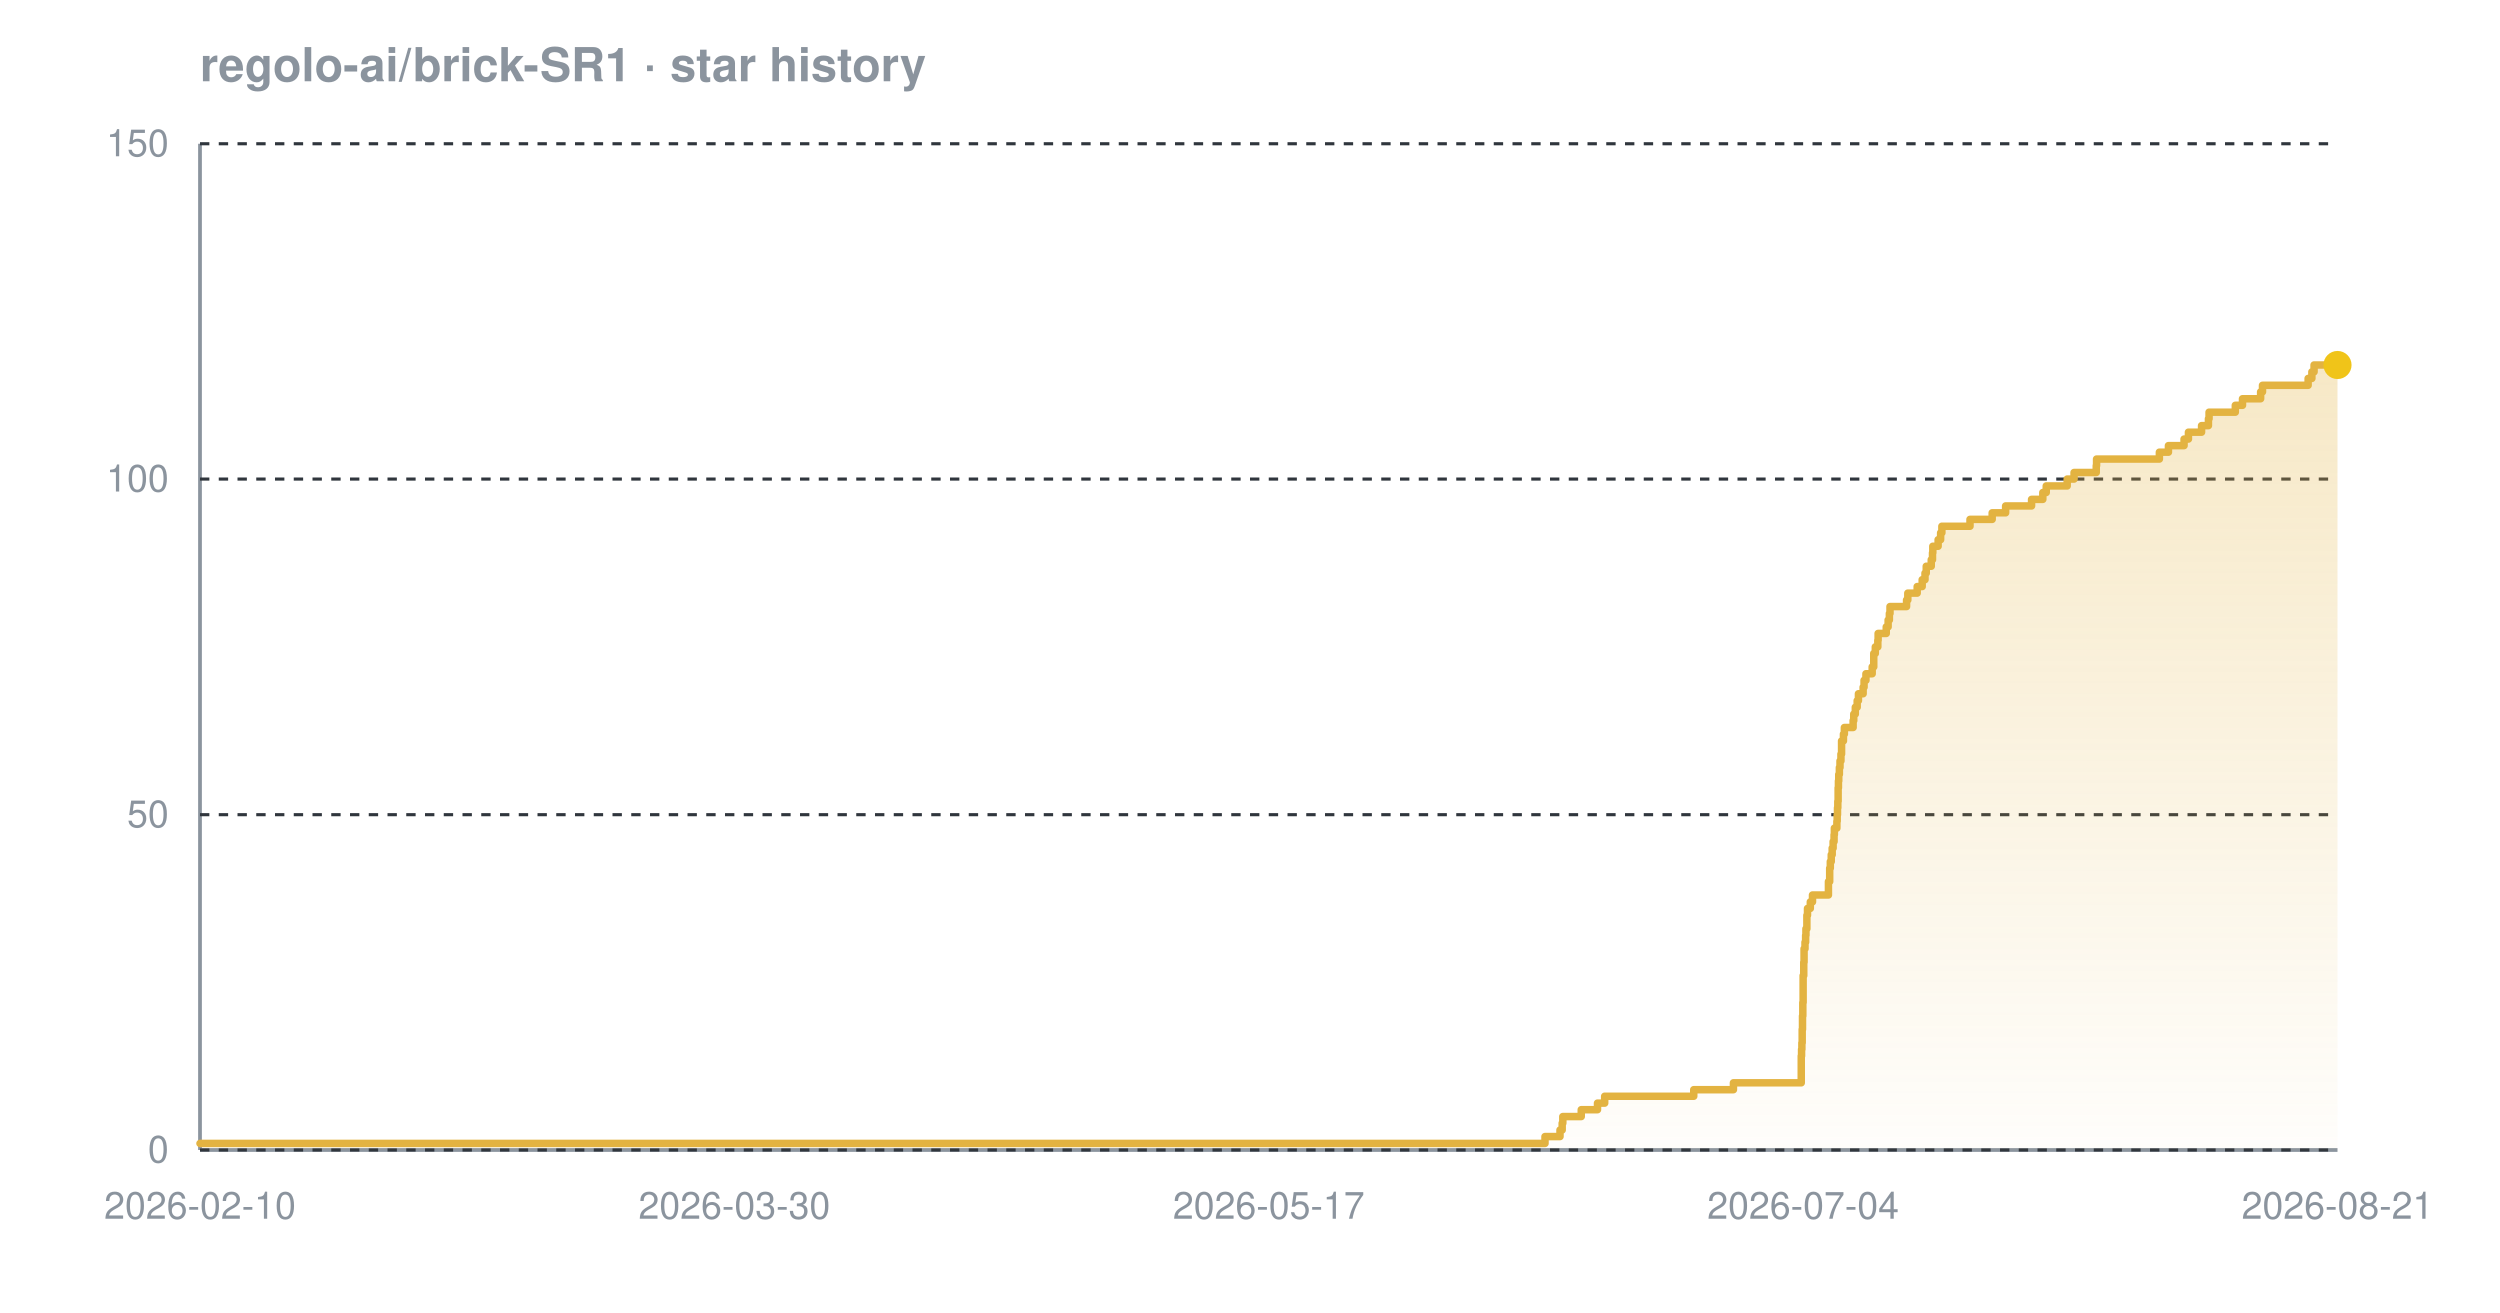
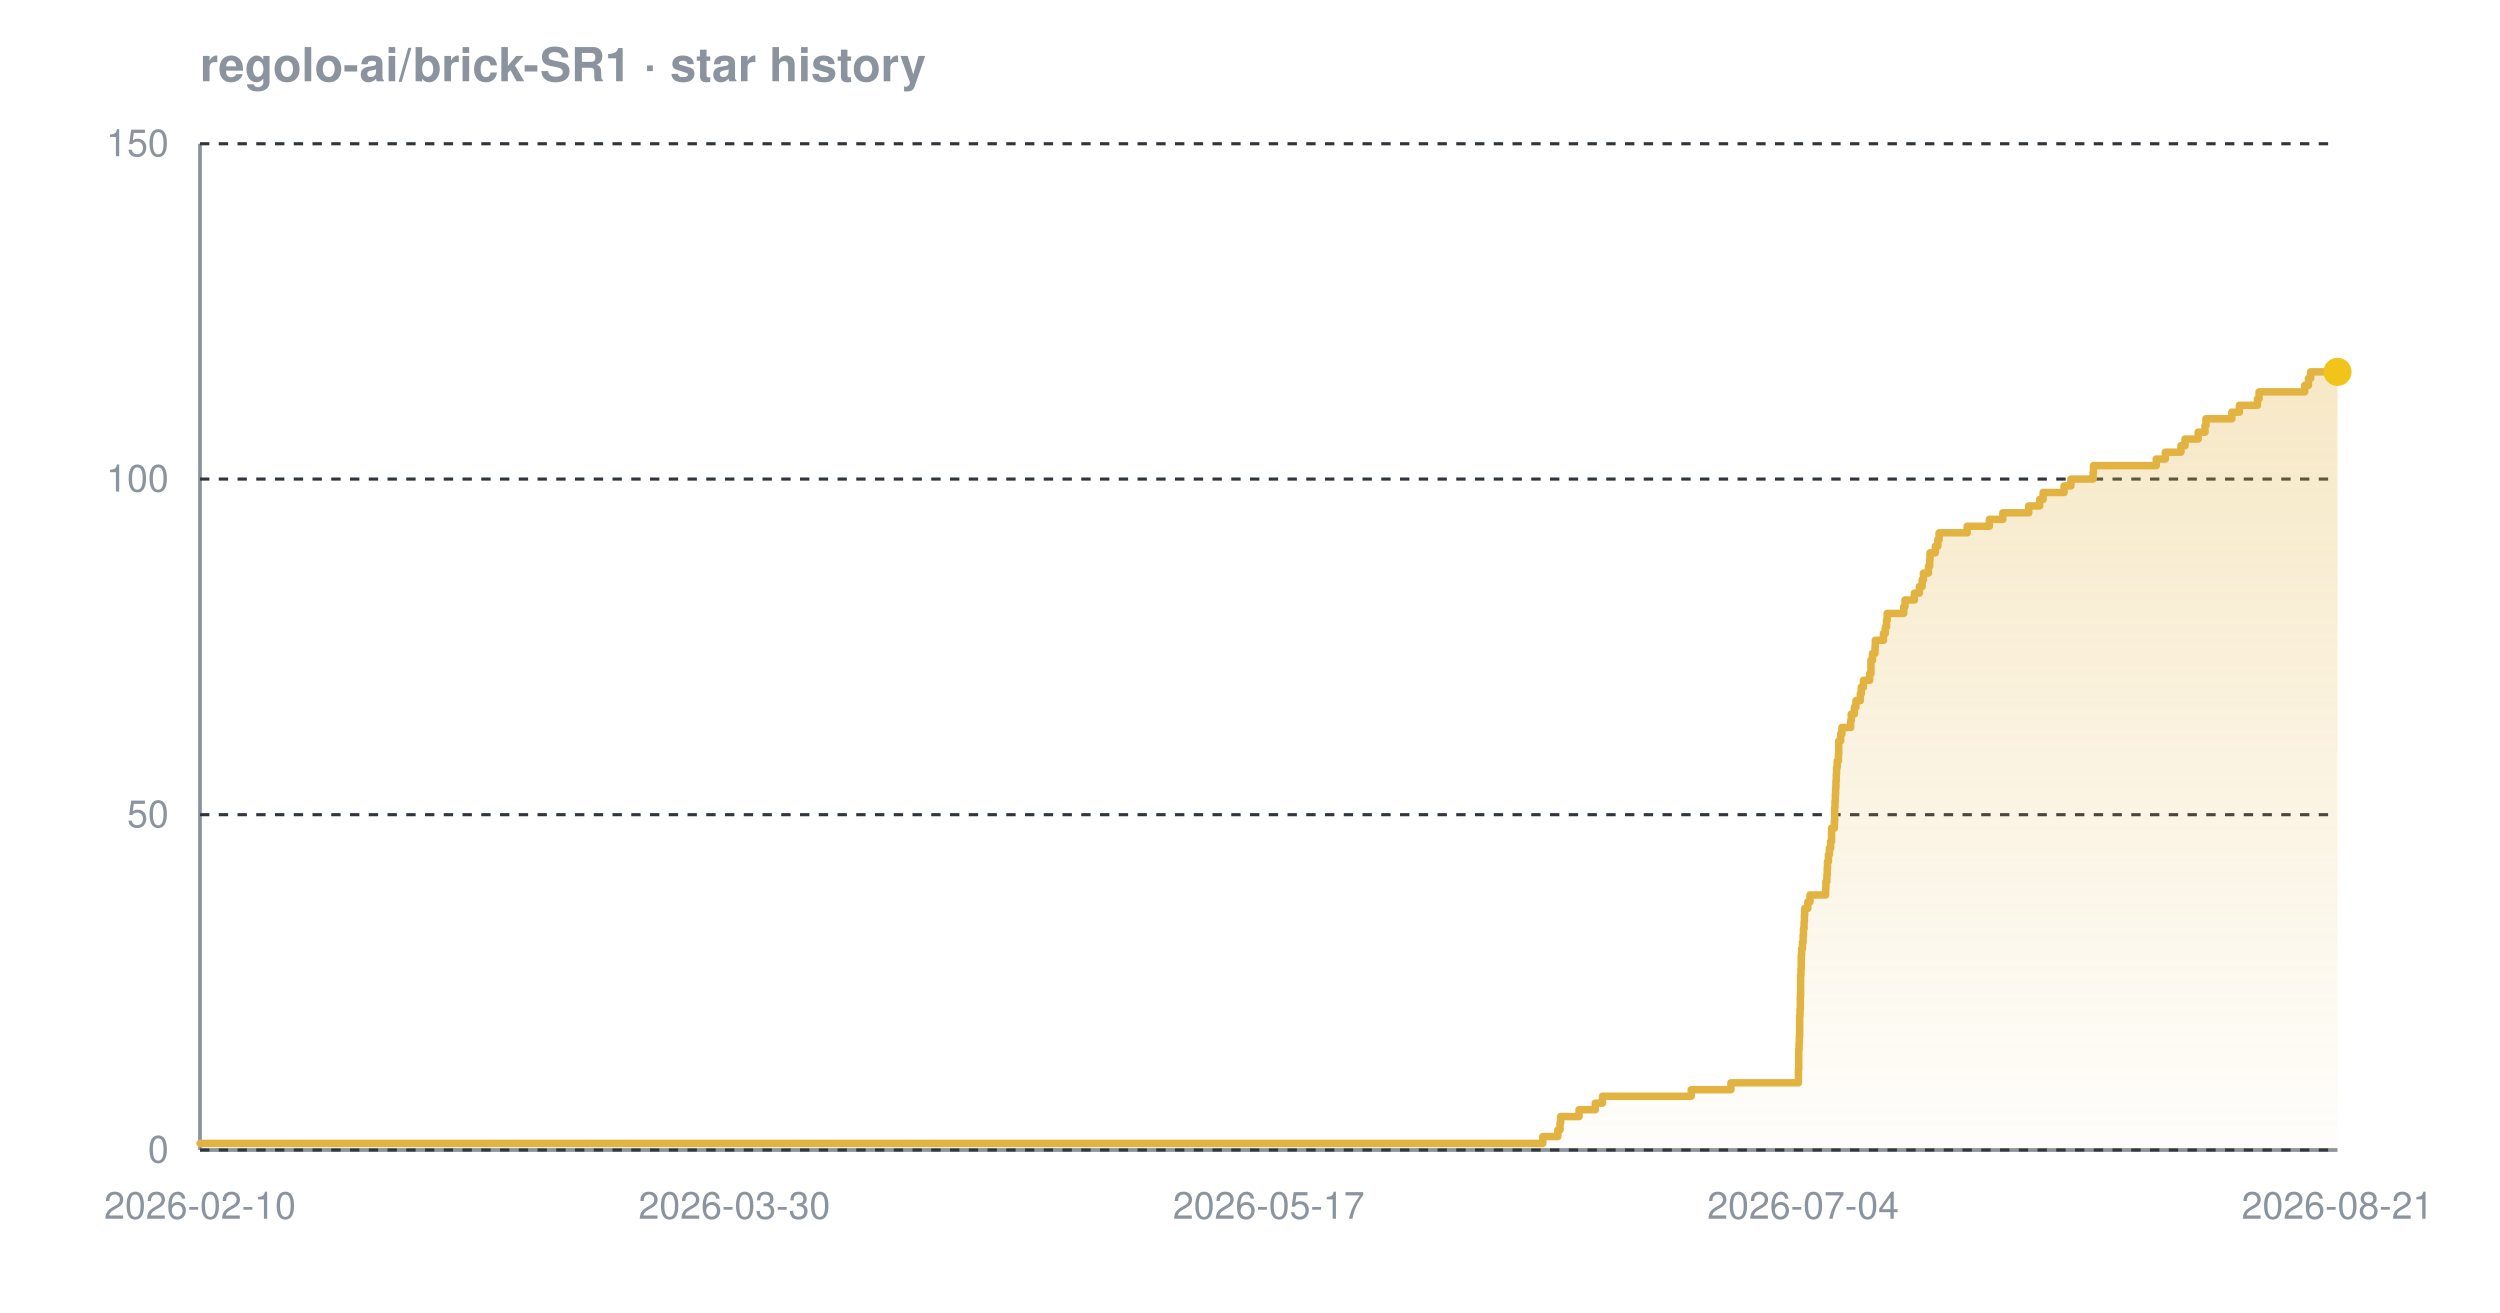
<svg xmlns="http://www.w3.org/2000/svg" width="800" height="420" viewBox="0 0 800 420" font-family="-apple-system,BlinkMacSystemFont,'Segoe UI',Helvetica,Arial,sans-serif" role="img" aria-label="Star history chart for regolo-ai/brick-SR1">
  <defs>
    <linearGradient id="grad-dark" x1="0" y1="0" x2="0" y2="1">
      <stop offset="0%" stop-color="#e3b341" stop-opacity="0.30" />
      <stop offset="100%" stop-color="#e3b341" stop-opacity="0.02" />
    </linearGradient>
  </defs>
  <text x="64" y="26" font-size="15" font-weight="600" fill="#8b949e">regolo-ai/brick-SR1 · star history</text>
  <line x1="64" y1="368" x2="748" y2="368" stroke="#8b949e" stroke-width="1.2" />
  <line x1="64" y1="46" x2="64" y2="368" stroke="#8b949e" stroke-width="1.2" />
  <line x1="64" y1="368.0" x2="748" y2="368.0" stroke="#30363d" stroke-width="1" stroke-dasharray="3 3" />
  <line x1="64" y1="260.7" x2="748" y2="260.7" stroke="#30363d" stroke-width="1" stroke-dasharray="3 3" />
  <line x1="64" y1="153.3" x2="748" y2="153.3" stroke="#30363d" stroke-width="1" stroke-dasharray="3 3" />
  <line x1="64" y1="46.0" x2="748" y2="46.0" stroke="#30363d" stroke-width="1" stroke-dasharray="3 3" />
-   <path d="M 64.0 365.9 L 494.4 365.9 L 494.4 363.7 L 499.2 363.7 L 499.2 361.6 L 499.9 361.6 L 499.9 359.4 L 500.1 359.4 L 500.1 357.3 L 506.0 357.3 L 506.0 355.1 L 511.2 355.1 L 511.2 353.0 L 513.5 353.0 L 513.5 350.8 L 542.0 350.8 L 542.0 348.7 L 554.7 348.7 L 554.7 346.5 L 576.4 346.5 L 576.4 344.4 L 576.4 344.4 L 576.4 342.2 L 576.4 342.2 L 576.4 340.1 L 576.4 340.1 L 576.4 337.9 L 576.5 337.9 L 576.5 335.8 L 576.6 335.8 L 576.6 333.7 L 576.7 333.7 L 576.7 331.5 L 576.7 331.5 L 576.7 329.4 L 576.8 329.4 L 576.8 327.2 L 576.8 327.2 L 576.8 325.1 L 576.9 325.1 L 576.9 322.9 L 576.9 322.9 L 576.9 320.8 L 577.0 320.8 L 577.0 318.6 L 577.0 318.6 L 577.0 316.5 L 577.0 316.5 L 577.0 314.3 L 577.0 314.3 L 577.0 312.2 L 577.2 312.2 L 577.2 310.0 L 577.2 310.0 L 577.2 307.9 L 577.3 307.9 L 577.3 305.7 L 577.3 305.7 L 577.3 303.6 L 577.6 303.6 L 577.6 301.5 L 577.8 301.5 L 577.8 299.3 L 577.9 299.3 L 577.9 297.2 L 578.2 297.2 L 578.2 295.0 L 578.2 295.0 L 578.2 292.9 L 578.4 292.9 L 578.4 290.7 L 579.3 290.7 L 579.3 288.6 L 580.0 288.6 L 580.0 286.4 L 585.1 286.4 L 585.1 284.3 L 585.1 284.3 L 585.1 282.1 L 585.5 282.1 L 585.5 280.0 L 585.5 280.0 L 585.5 277.8 L 585.7 277.8 L 585.7 275.7 L 586.0 275.7 L 586.0 273.5 L 586.3 273.5 L 586.3 271.4 L 586.6 271.4 L 586.6 269.3 L 586.9 269.3 L 586.9 267.1 L 587.0 267.1 L 587.0 265.0 L 587.8 265.0 L 587.8 262.8 L 587.9 262.8 L 587.9 260.7 L 588.0 260.7 L 588.0 258.5 L 588.1 258.5 L 588.1 256.4 L 588.2 256.4 L 588.2 254.2 L 588.2 254.2 L 588.2 252.1 L 588.3 252.1 L 588.3 249.9 L 588.4 249.9 L 588.4 247.8 L 588.6 247.8 L 588.6 245.6 L 588.8 245.6 L 588.8 243.5 L 589.1 243.5 L 589.1 241.3 L 589.3 241.3 L 589.3 239.2 L 589.3 239.2 L 589.3 237.1 L 589.9 237.1 L 589.9 234.9 L 590.2 234.9 L 590.2 232.8 L 593.0 232.8 L 593.0 230.6 L 593.2 230.6 L 593.2 228.5 L 593.7 228.5 L 593.7 226.3 L 594.3 226.3 L 594.3 224.2 L 594.7 224.2 L 594.7 222.0 L 596.2 222.0 L 596.2 219.9 L 596.5 219.9 L 596.5 217.7 L 597.1 217.7 L 597.1 215.6 L 599.1 215.6 L 599.1 213.4 L 599.6 213.4 L 599.6 211.3 L 599.6 211.3 L 599.6 209.1 L 600.1 209.1 L 600.1 207.0 L 600.9 207.0 L 600.9 204.9 L 601.0 204.9 L 601.0 202.7 L 603.6 202.7 L 603.6 200.6 L 604.2 200.6 L 604.2 198.4 L 604.6 198.4 L 604.6 196.3 L 604.8 196.3 L 604.8 194.1 L 610.1 194.1 L 610.1 192.0 L 610.5 192.0 L 610.5 189.8 L 613.5 189.8 L 613.5 187.7 L 615.1 187.7 L 615.1 185.5 L 616.0 185.5 L 616.0 183.4 L 616.4 183.4 L 616.4 181.2 L 618.0 181.2 L 618.0 179.1 L 618.4 179.1 L 618.4 176.9 L 618.5 176.9 L 618.5 174.8 L 620.2 174.8 L 620.2 172.7 L 621.0 172.7 L 621.0 170.5 L 621.4 170.5 L 621.4 168.4 L 630.4 168.4 L 630.4 166.2 L 637.5 166.2 L 637.5 164.1 L 641.8 164.1 L 641.8 161.9 L 650.1 161.9 L 650.1 159.8 L 653.7 159.8 L 653.7 157.6 L 654.8 157.6 L 654.8 155.5 L 661.5 155.5 L 661.5 153.3 L 663.7 153.3 L 663.7 151.2 L 670.8 151.2 L 670.8 149.0 L 670.9 149.0 L 670.9 146.9 L 691.0 146.9 L 691.0 144.7 L 693.9 144.7 L 693.9 142.6 L 698.9 142.6 L 698.9 140.5 L 700.3 140.5 L 700.3 138.3 L 704.5 138.3 L 704.5 136.2 L 706.7 136.2 L 706.7 134.0 L 706.9 134.0 L 706.9 131.9 L 715.3 131.9 L 715.3 129.7 L 717.6 129.7 L 717.6 127.6 L 723.4 127.6 L 723.4 125.4 L 724.0 125.4 L 724.0 123.3 L 738.6 123.3 L 738.6 121.1 L 739.8 121.1 L 739.8 119.0 L 740.5 119.0 L 740.5 116.8 L 748.0 116.8 L 748.0 116.8 L 748.0 368.0 L 64.0 368.0 Z" fill="url(#grad-dark)" />
-   <path d="M 64.0 365.9 L 494.4 365.9 L 494.4 363.7 L 499.2 363.7 L 499.2 361.6 L 499.9 361.6 L 499.9 359.4 L 500.1 359.4 L 500.1 357.3 L 506.0 357.3 L 506.0 355.1 L 511.2 355.1 L 511.2 353.0 L 513.5 353.0 L 513.5 350.8 L 542.0 350.8 L 542.0 348.7 L 554.7 348.7 L 554.7 346.5 L 576.4 346.5 L 576.4 344.4 L 576.4 344.4 L 576.4 342.2 L 576.4 342.2 L 576.4 340.1 L 576.4 340.1 L 576.4 337.9 L 576.5 337.9 L 576.5 335.8 L 576.6 335.8 L 576.6 333.7 L 576.7 333.7 L 576.7 331.5 L 576.7 331.5 L 576.7 329.4 L 576.8 329.4 L 576.8 327.2 L 576.8 327.2 L 576.8 325.1 L 576.9 325.1 L 576.9 322.9 L 576.9 322.9 L 576.9 320.8 L 577.0 320.8 L 577.0 318.6 L 577.0 318.6 L 577.0 316.5 L 577.0 316.5 L 577.0 314.3 L 577.0 314.3 L 577.0 312.2 L 577.2 312.2 L 577.2 310.0 L 577.2 310.0 L 577.2 307.9 L 577.3 307.9 L 577.3 305.7 L 577.3 305.7 L 577.3 303.6 L 577.6 303.6 L 577.6 301.5 L 577.8 301.5 L 577.8 299.3 L 577.9 299.3 L 577.9 297.2 L 578.2 297.2 L 578.2 295.0 L 578.2 295.0 L 578.2 292.9 L 578.4 292.9 L 578.4 290.7 L 579.3 290.7 L 579.3 288.6 L 580.0 288.6 L 580.0 286.4 L 585.1 286.4 L 585.1 284.3 L 585.1 284.3 L 585.1 282.1 L 585.5 282.1 L 585.5 280.0 L 585.5 280.0 L 585.5 277.8 L 585.7 277.8 L 585.7 275.7 L 586.0 275.7 L 586.0 273.5 L 586.3 273.5 L 586.3 271.4 L 586.6 271.4 L 586.6 269.3 L 586.9 269.3 L 586.9 267.1 L 587.0 267.1 L 587.0 265.0 L 587.8 265.0 L 587.8 262.8 L 587.9 262.8 L 587.9 260.7 L 588.0 260.7 L 588.0 258.5 L 588.1 258.5 L 588.1 256.4 L 588.2 256.4 L 588.2 254.2 L 588.2 254.2 L 588.2 252.1 L 588.3 252.1 L 588.3 249.9 L 588.4 249.9 L 588.4 247.8 L 588.6 247.8 L 588.6 245.6 L 588.8 245.6 L 588.8 243.5 L 589.1 243.5 L 589.1 241.3 L 589.3 241.3 L 589.3 239.2 L 589.3 239.2 L 589.3 237.1 L 589.9 237.1 L 589.9 234.9 L 590.2 234.9 L 590.2 232.8 L 593.0 232.8 L 593.0 230.6 L 593.2 230.6 L 593.2 228.5 L 593.7 228.5 L 593.7 226.3 L 594.3 226.3 L 594.3 224.2 L 594.7 224.2 L 594.7 222.0 L 596.2 222.0 L 596.2 219.9 L 596.5 219.9 L 596.5 217.7 L 597.1 217.7 L 597.1 215.6 L 599.1 215.6 L 599.1 213.4 L 599.6 213.4 L 599.6 211.3 L 599.6 211.3 L 599.6 209.1 L 600.1 209.1 L 600.1 207.0 L 600.9 207.0 L 600.9 204.9 L 601.0 204.9 L 601.0 202.7 L 603.6 202.7 L 603.6 200.6 L 604.2 200.6 L 604.2 198.4 L 604.6 198.4 L 604.6 196.3 L 604.8 196.3 L 604.8 194.1 L 610.1 194.1 L 610.1 192.0 L 610.5 192.0 L 610.5 189.8 L 613.5 189.8 L 613.5 187.7 L 615.1 187.7 L 615.1 185.5 L 616.0 185.5 L 616.0 183.4 L 616.4 183.4 L 616.4 181.2 L 618.0 181.2 L 618.0 179.1 L 618.4 179.1 L 618.4 176.9 L 618.5 176.9 L 618.5 174.8 L 620.2 174.8 L 620.2 172.7 L 621.0 172.7 L 621.0 170.5 L 621.4 170.5 L 621.4 168.4 L 630.4 168.4 L 630.4 166.2 L 637.5 166.2 L 637.5 164.1 L 641.8 164.1 L 641.8 161.9 L 650.1 161.9 L 650.1 159.8 L 653.7 159.8 L 653.7 157.6 L 654.8 157.6 L 654.8 155.5 L 661.5 155.5 L 661.5 153.3 L 663.7 153.3 L 663.7 151.2 L 670.8 151.2 L 670.8 149.0 L 670.9 149.0 L 670.9 146.9 L 691.0 146.9 L 691.0 144.7 L 693.9 144.7 L 693.9 142.6 L 698.9 142.6 L 698.9 140.5 L 700.3 140.5 L 700.3 138.3 L 704.5 138.3 L 704.5 136.2 L 706.7 136.2 L 706.7 134.0 L 706.9 134.0 L 706.9 131.9 L 715.3 131.9 L 715.3 129.7 L 717.6 129.7 L 717.6 127.6 L 723.4 127.6 L 723.4 125.4 L 724.0 125.4 L 724.0 123.3 L 738.6 123.3 L 738.6 121.1 L 739.8 121.1 L 739.8 119.0 L 740.5 119.0 L 740.5 116.8 L 748.0 116.8 L 748.0 116.8" fill="none" stroke="#e3b341" stroke-width="2.4" stroke-linejoin="round" stroke-linecap="round" />
-   <circle cx="748.0" cy="116.8" r="4.5" fill="#f0c419" />
+   <path d="M 64.0 365.9 L 493.7 365.9 L 493.7 363.7 L 498.5 363.7 L 498.5 361.6 L 499.2 361.6 L 499.2 359.4 L 499.4 359.4 L 499.4 357.3 L 505.3 357.3 L 505.3 355.1 L 510.5 355.1 L 510.5 353.0 L 512.8 353.0 L 512.8 350.8 L 541.2 350.8 L 541.2 348.7 L 553.9 348.7 L 553.9 346.5 L 575.5 346.5 L 575.5 344.4 L 575.5 344.4 L 575.5 342.2 L 575.6 342.2 L 575.6 340.1 L 575.6 340.1 L 575.6 337.9 L 575.6 337.9 L 575.6 335.8 L 575.7 335.8 L 575.7 333.7 L 575.8 333.7 L 575.8 331.5 L 575.9 331.5 L 575.9 329.4 L 575.9 329.4 L 575.9 327.2 L 575.9 327.2 L 575.9 325.1 L 576.0 325.1 L 576.0 322.9 L 576.1 322.9 L 576.1 320.8 L 576.1 320.8 L 576.1 318.6 L 576.2 318.6 L 576.2 316.5 L 576.2 316.5 L 576.2 314.3 L 576.2 314.3 L 576.2 312.2 L 576.3 312.2 L 576.3 310.0 L 576.4 310.0 L 576.4 307.9 L 576.4 307.9 L 576.4 305.7 L 576.5 305.7 L 576.5 303.6 L 576.8 303.6 L 576.8 301.5 L 577.0 301.5 L 577.0 299.3 L 577.1 299.3 L 577.1 297.2 L 577.3 297.2 L 577.3 295.0 L 577.4 295.0 L 577.4 292.9 L 577.5 292.9 L 577.5 290.7 L 578.5 290.7 L 578.5 288.6 L 579.2 288.6 L 579.2 286.4 L 584.2 286.4 L 584.2 284.3 L 584.3 284.3 L 584.3 282.1 L 584.6 282.1 L 584.6 280.0 L 584.7 280.0 L 584.7 277.8 L 584.8 277.8 L 584.8 275.7 L 585.1 275.7 L 585.1 273.5 L 585.4 273.5 L 585.4 271.4 L 585.8 271.4 L 585.8 269.3 L 586.1 269.3 L 586.1 267.1 L 586.1 267.1 L 586.1 265.0 L 587.0 265.0 L 587.0 262.8 L 587.1 262.8 L 587.1 260.7 L 587.1 260.7 L 587.1 258.5 L 587.2 258.5 L 587.2 256.4 L 587.3 256.4 L 587.3 254.2 L 587.4 254.2 L 587.4 252.1 L 587.5 252.1 L 587.5 249.9 L 587.6 249.9 L 587.6 247.8 L 587.7 247.8 L 587.7 245.6 L 587.9 245.6 L 587.9 243.5 L 588.3 243.5 L 588.3 241.3 L 588.4 241.3 L 588.4 239.2 L 588.4 239.2 L 588.4 237.1 L 589.0 237.1 L 589.0 234.9 L 589.4 234.9 L 589.4 232.8 L 592.2 232.8 L 592.2 230.6 L 592.4 230.6 L 592.4 228.5 L 593.4 228.5 L 593.4 226.3 L 593.9 226.3 L 593.9 224.2 L 595.3 224.2 L 595.3 222.0 L 595.6 222.0 L 595.6 219.9 L 596.3 219.9 L 596.3 217.7 L 598.3 217.7 L 598.3 215.6 L 598.7 215.6 L 598.7 213.4 L 598.7 213.4 L 598.7 211.3 L 599.2 211.3 L 599.2 209.1 L 600.0 209.1 L 600.0 207.0 L 600.1 207.0 L 600.1 204.9 L 602.7 204.9 L 602.7 202.7 L 603.3 202.7 L 603.3 200.6 L 603.7 200.6 L 603.7 198.4 L 603.9 198.4 L 603.9 196.3 L 609.2 196.3 L 609.2 194.1 L 609.6 194.1 L 609.6 192.0 L 612.6 192.0 L 612.6 189.8 L 614.2 189.8 L 614.2 187.7 L 615.1 187.7 L 615.1 185.5 L 615.5 185.5 L 615.5 183.4 L 617.1 183.4 L 617.1 181.2 L 617.5 181.2 L 617.5 179.1 L 617.6 179.1 L 617.6 176.9 L 619.3 176.9 L 619.3 174.8 L 620.1 174.8 L 620.1 172.7 L 620.5 172.7 L 620.5 170.5 L 629.5 170.5 L 629.5 168.4 L 636.6 168.4 L 636.6 166.2 L 640.9 166.2 L 640.9 164.1 L 649.2 164.1 L 649.2 161.9 L 652.7 161.9 L 652.7 159.8 L 653.8 159.8 L 653.8 157.6 L 660.5 157.6 L 660.5 155.5 L 662.7 155.5 L 662.7 153.3 L 669.8 153.3 L 669.8 151.2 L 669.9 151.2 L 669.9 149.0 L 690.0 149.0 L 690.0 146.9 L 692.9 146.9 L 692.9 144.7 L 697.9 144.7 L 697.9 142.6 L 699.2 142.6 L 699.2 140.5 L 703.4 140.5 L 703.4 138.3 L 705.6 138.3 L 705.6 136.2 L 705.9 136.2 L 705.9 134.0 L 714.2 134.0 L 714.2 131.9 L 716.6 131.9 L 716.6 129.7 L 722.4 129.7 L 722.4 127.6 L 722.9 127.6 L 722.9 125.4 L 737.5 125.4 L 737.5 123.3 L 738.7 123.3 L 738.7 121.1 L 739.4 121.1 L 739.4 119.0 L 748.0 119.0 L 748.0 119.0 L 748.0 368.0 L 64.0 368.0 Z" fill="url(#grad-dark)" />
+   <path d="M 64.0 365.9 L 493.7 365.9 L 493.7 363.7 L 498.5 363.7 L 498.5 361.6 L 499.2 361.6 L 499.2 359.4 L 499.4 359.4 L 499.4 357.3 L 505.3 357.3 L 505.3 355.1 L 510.5 355.1 L 510.5 353.0 L 512.8 353.0 L 512.8 350.8 L 541.2 350.8 L 541.2 348.7 L 553.9 348.7 L 553.9 346.5 L 575.5 346.5 L 575.5 344.4 L 575.5 344.4 L 575.5 342.2 L 575.6 342.2 L 575.6 340.1 L 575.6 340.1 L 575.6 337.9 L 575.6 337.9 L 575.6 335.8 L 575.7 335.8 L 575.7 333.7 L 575.8 333.7 L 575.8 331.5 L 575.9 331.5 L 575.9 329.4 L 575.9 329.4 L 575.9 327.2 L 575.9 327.2 L 575.9 325.1 L 576.0 325.1 L 576.0 322.9 L 576.1 322.9 L 576.1 320.8 L 576.1 320.8 L 576.1 318.6 L 576.2 318.6 L 576.2 316.5 L 576.2 316.5 L 576.2 314.3 L 576.2 314.3 L 576.2 312.2 L 576.3 312.2 L 576.3 310.0 L 576.4 310.0 L 576.4 307.9 L 576.4 307.9 L 576.4 305.7 L 576.5 305.7 L 576.5 303.6 L 576.8 303.6 L 576.8 301.5 L 577.0 301.5 L 577.0 299.3 L 577.1 299.3 L 577.1 297.2 L 577.3 297.2 L 577.3 295.0 L 577.4 295.0 L 577.4 292.9 L 577.5 292.9 L 577.5 290.7 L 578.5 290.7 L 578.5 288.6 L 579.2 288.6 L 579.2 286.4 L 584.2 286.4 L 584.2 284.3 L 584.3 284.3 L 584.3 282.1 L 584.6 282.1 L 584.6 280.0 L 584.7 280.0 L 584.7 277.8 L 584.8 277.8 L 584.8 275.7 L 585.1 275.7 L 585.1 273.5 L 585.4 273.5 L 585.4 271.4 L 585.8 271.4 L 585.8 269.3 L 586.1 269.3 L 586.1 267.1 L 586.1 267.1 L 586.1 265.0 L 587.0 265.0 L 587.0 262.8 L 587.1 262.8 L 587.1 260.7 L 587.1 260.7 L 587.1 258.5 L 587.2 258.5 L 587.2 256.4 L 587.3 256.4 L 587.3 254.2 L 587.4 254.2 L 587.4 252.1 L 587.5 252.1 L 587.5 249.9 L 587.6 249.9 L 587.6 247.8 L 587.7 247.8 L 587.7 245.6 L 587.9 245.6 L 587.9 243.5 L 588.3 243.5 L 588.3 241.3 L 588.4 241.3 L 588.4 239.2 L 588.4 239.2 L 588.4 237.1 L 589.0 237.1 L 589.0 234.9 L 589.4 234.9 L 589.4 232.8 L 592.2 232.8 L 592.2 230.6 L 592.4 230.6 L 592.4 228.5 L 593.4 228.5 L 593.4 226.3 L 593.9 226.3 L 593.9 224.2 L 595.3 224.2 L 595.3 222.0 L 595.6 222.0 L 595.6 219.9 L 596.3 219.9 L 596.3 217.7 L 598.3 217.7 L 598.3 215.6 L 598.7 215.6 L 598.7 213.4 L 598.7 213.4 L 598.7 211.3 L 599.2 211.3 L 599.2 209.1 L 600.0 209.1 L 600.0 207.0 L 600.1 207.0 L 600.1 204.9 L 602.7 204.9 L 602.7 202.7 L 603.3 202.7 L 603.3 200.6 L 603.7 200.6 L 603.7 198.4 L 603.9 198.4 L 603.9 196.3 L 609.2 196.3 L 609.2 194.1 L 609.6 194.1 L 609.6 192.0 L 612.6 192.0 L 612.6 189.8 L 614.2 189.8 L 614.2 187.7 L 615.1 187.7 L 615.1 185.5 L 615.5 185.5 L 615.5 183.4 L 617.1 183.4 L 617.1 181.2 L 617.5 181.2 L 617.5 179.1 L 617.6 179.1 L 617.6 176.9 L 619.3 176.9 L 619.3 174.8 L 620.1 174.8 L 620.1 172.7 L 620.5 172.7 L 620.5 170.5 L 629.5 170.5 L 629.5 168.4 L 636.6 168.4 L 636.6 166.2 L 640.9 166.2 L 640.9 164.1 L 649.2 164.1 L 649.2 161.9 L 652.7 161.9 L 652.7 159.8 L 653.8 159.8 L 653.8 157.6 L 660.5 157.6 L 660.5 155.5 L 662.7 155.5 L 662.7 153.3 L 669.8 153.3 L 669.8 151.2 L 669.9 151.2 L 669.9 149.0 L 690.0 149.0 L 690.0 146.9 L 692.9 146.9 L 692.9 144.7 L 697.9 144.7 L 697.9 142.6 L 699.2 142.6 L 699.2 140.5 L 703.4 140.5 L 703.4 138.3 L 705.6 138.3 L 705.6 136.2 L 705.9 136.2 L 705.9 134.0 L 714.2 134.0 L 714.2 131.9 L 716.6 131.9 L 716.6 129.7 L 722.4 129.7 L 722.4 127.6 L 722.9 127.6 L 722.9 125.4 L 737.5 125.4 L 737.5 123.3 L 738.7 123.3 L 738.7 121.1 L 739.4 121.1 L 739.4 119.0 L 748.0 119.0 L 748.0 119.0" fill="none" stroke="#e3b341" stroke-width="2.4" stroke-linejoin="round" stroke-linecap="round" />
+   <circle cx="748.0" cy="119.0" r="4.5" fill="#f0c419" />
  <text x="54" y="372.0" text-anchor="end" font-size="12" fill="#8b949e">0</text>
  <text x="54" y="264.7" text-anchor="end" font-size="12" fill="#8b949e">50</text>
  <text x="54" y="157.3" text-anchor="end" font-size="12" fill="#8b949e">100</text>
  <text x="54" y="50.0" text-anchor="end" font-size="12" fill="#8b949e">150</text>
  <text x="64.0" y="390" text-anchor="middle" font-size="12" fill="#8b949e">2026-02-10</text>
  <text x="235.0" y="390" text-anchor="middle" font-size="12" fill="#8b949e">2026-03-30</text>
  <text x="406.0" y="390" text-anchor="middle" font-size="12" fill="#8b949e">2026-05-17</text>
  <text x="577.0" y="390" text-anchor="middle" font-size="12" fill="#8b949e">2026-07-04</text>
  <text x="748.0" y="390" text-anchor="middle" font-size="12" fill="#8b949e">2026-08-21</text>
</svg>
